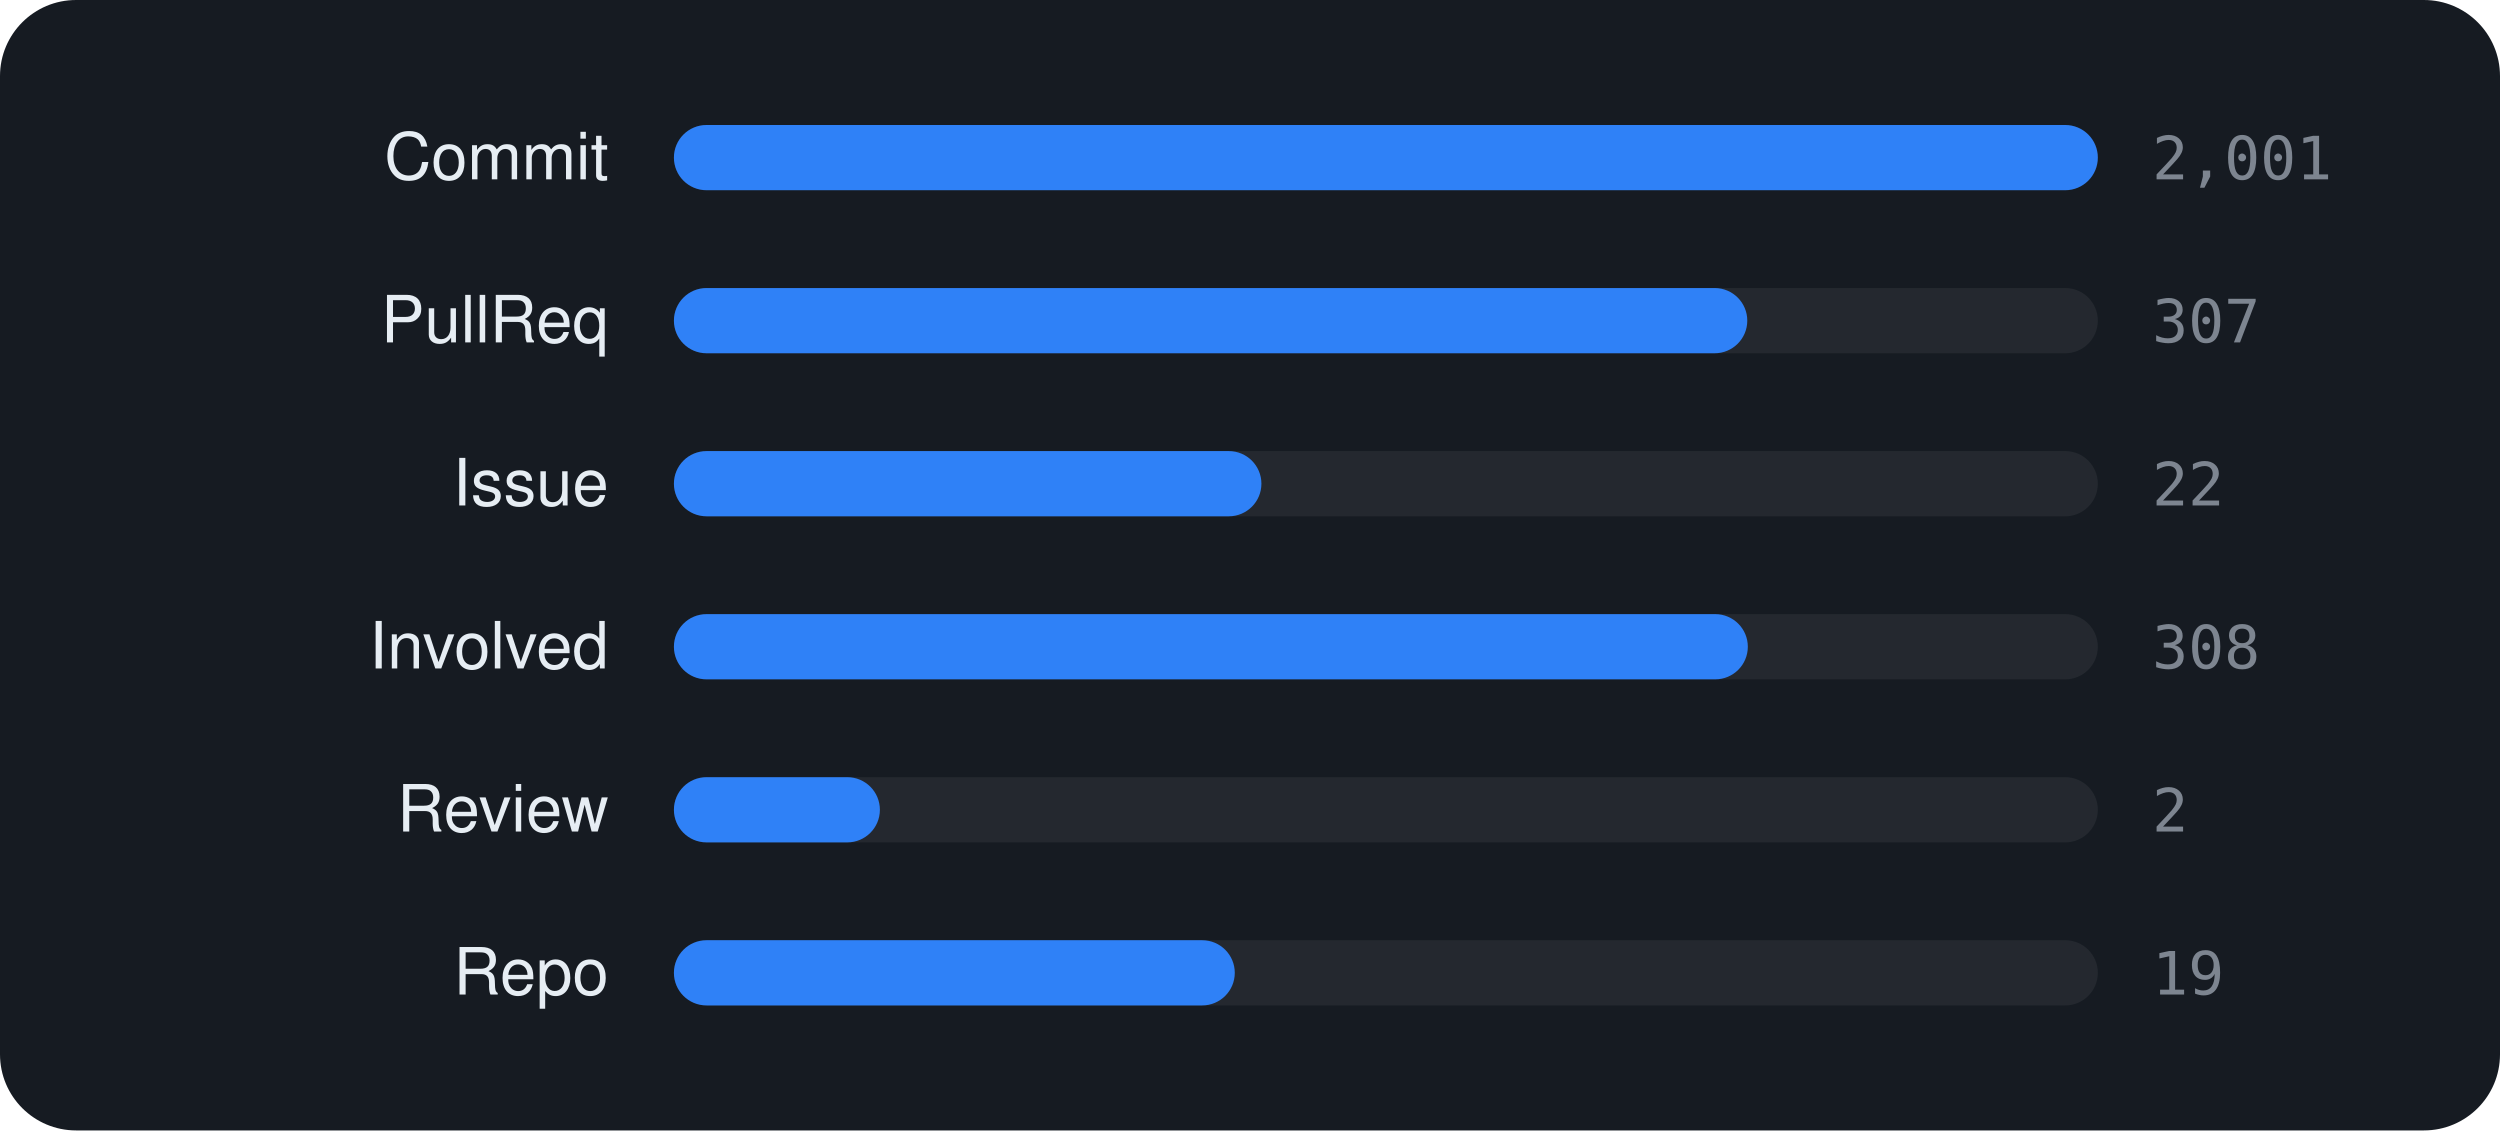
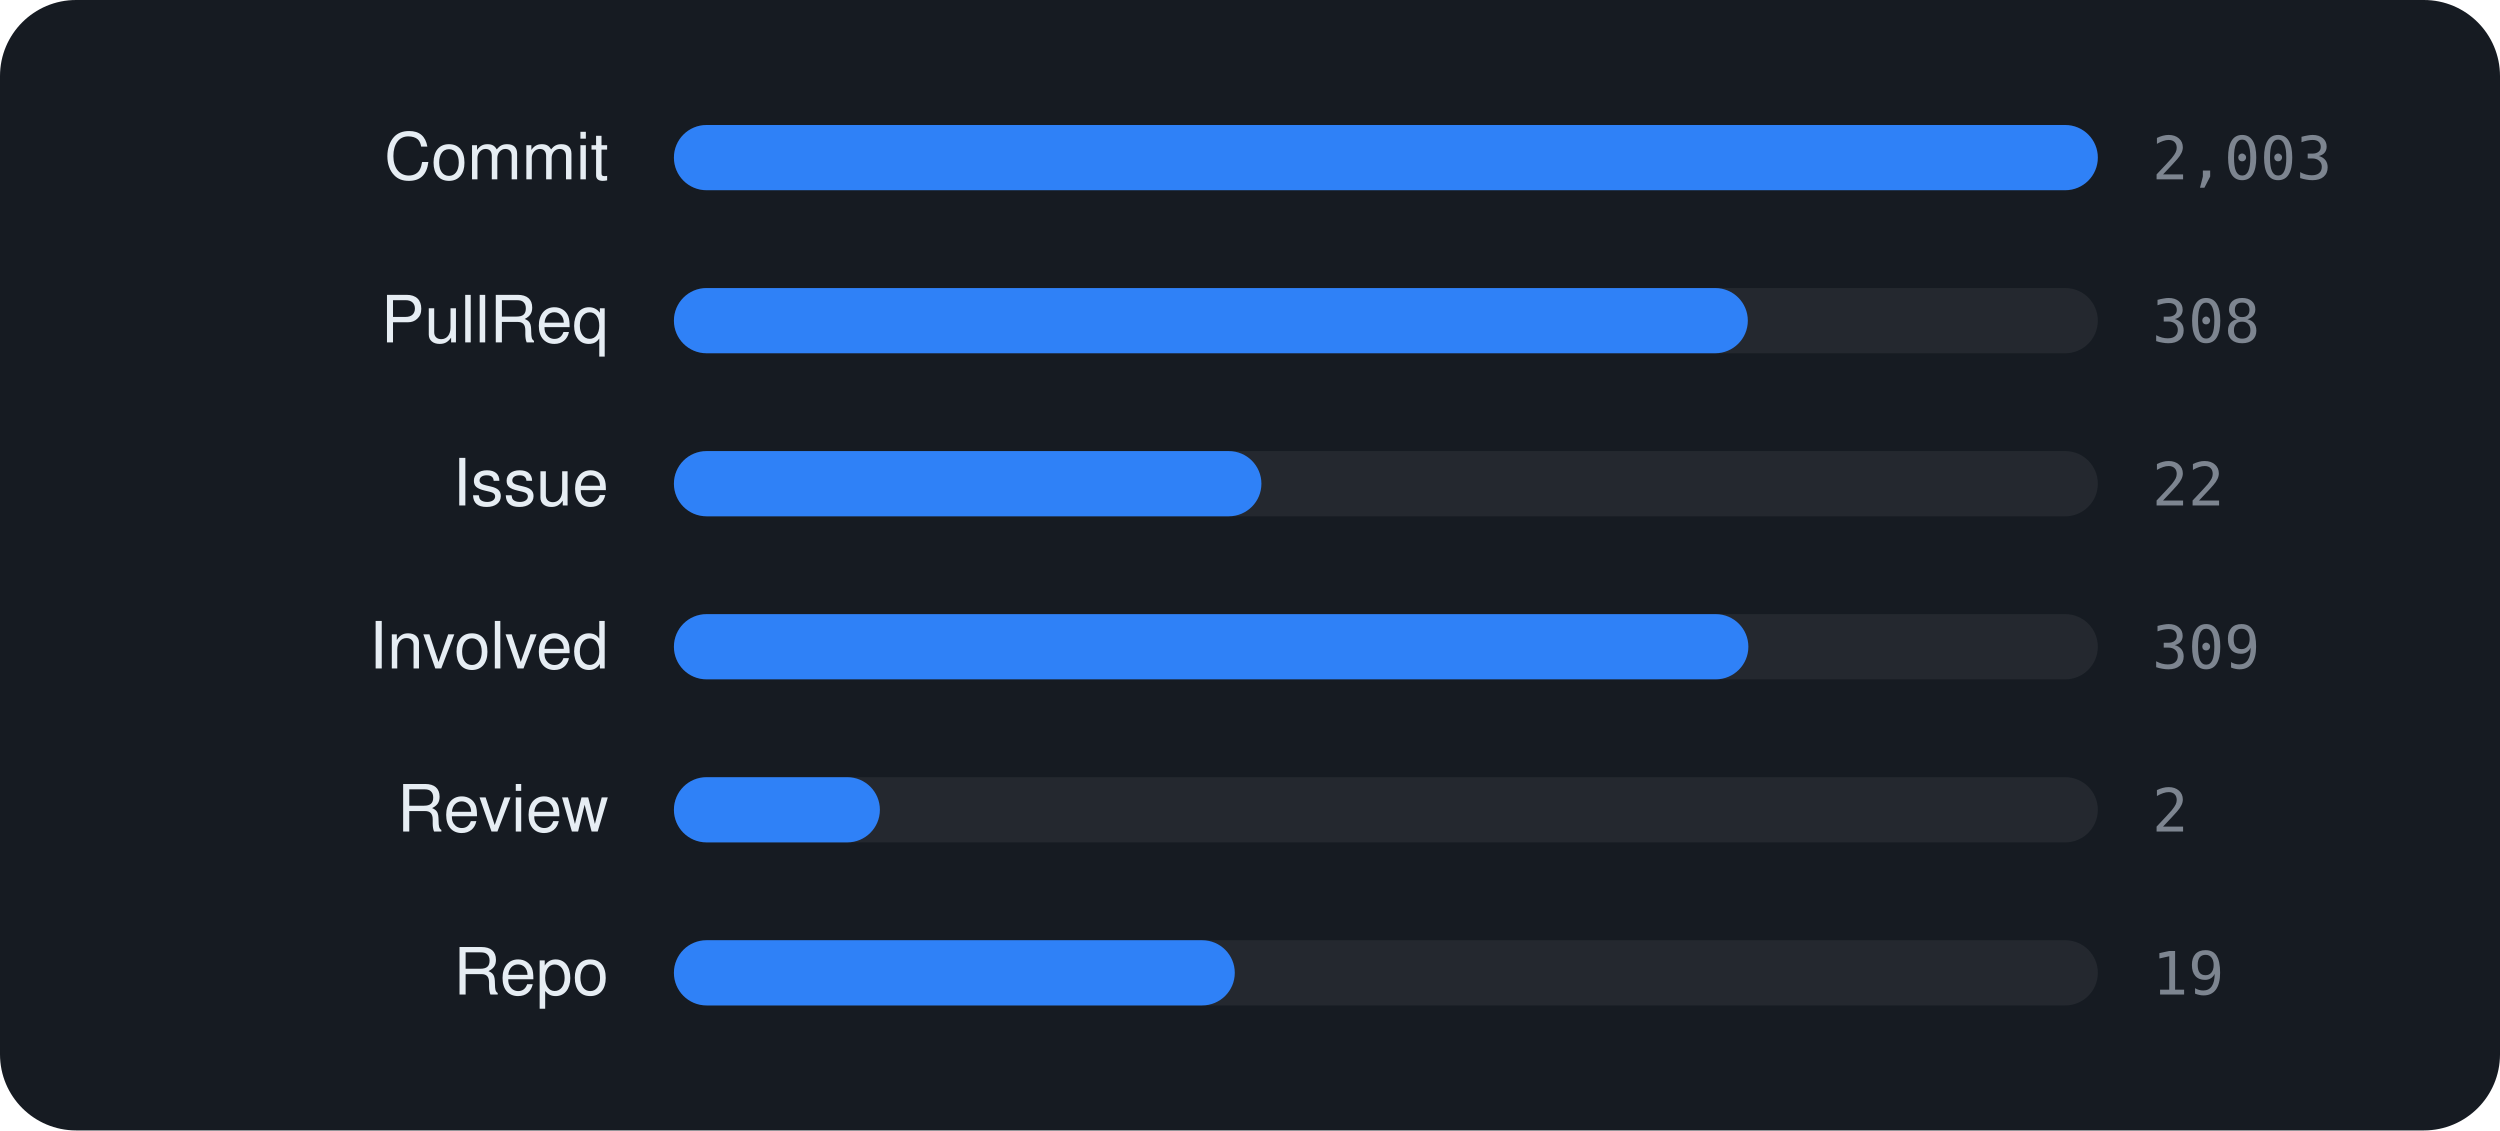
<svg xmlns="http://www.w3.org/2000/svg" viewBox="0 0 460 208" width="460" height="208" font-family="-apple-system,BlinkMacSystemFont,'Segoe UI',Helvetica,Arial,sans-serif">
  <rect width="460" height="208" rx="14" fill="#161b22" />
  <text x="112" y="33" text-anchor="end" font-size="12" fill="#e6edf3">Commit</text>
  <rect x="124" y="23" width="262" height="12" rx="6" fill="rgba(255,255,255,0.06)" />
  <rect x="124" y="23" width="262.0" height="12" rx="6" fill="#2f81f7" />
-   <text x="396" y="33" font-size="11" font-family="monospace" fill="#7d8590">2,001</text>
+   <text x="396" y="33" font-size="11" font-family="monospace" fill="#7d8590">2,003</text>
  <text x="112" y="63" text-anchor="end" font-size="12" fill="#e6edf3">PullReq</text>
  <rect x="124" y="53" width="262" height="12" rx="6" fill="rgba(255,255,255,0.06)" />
-   <rect x="124" y="53" width="197.5" height="12" rx="6" fill="#2f81f7" />
-   <text x="396" y="63" font-size="11" font-family="monospace" fill="#7d8590">307</text>
+   <rect x="124" y="53" width="197.6" height="12" rx="6" fill="#2f81f7" />
+   <text x="396" y="63" font-size="11" font-family="monospace" fill="#7d8590">308</text>
  <text x="112" y="93" text-anchor="end" font-size="12" fill="#e6edf3">Issue</text>
  <rect x="124" y="83" width="262" height="12" rx="6" fill="rgba(255,255,255,0.06)" />
  <rect x="124" y="83" width="108.1" height="12" rx="6" fill="#2f81f7" />
  <text x="396" y="93" font-size="11" font-family="monospace" fill="#7d8590">22</text>
  <text x="112" y="123" text-anchor="end" font-size="12" fill="#e6edf3">Involved</text>
  <rect x="124" y="113" width="262" height="12" rx="6" fill="rgba(255,255,255,0.06)" />
-   <rect x="124" y="113" width="197.6" height="12" rx="6" fill="#2f81f7" />
-   <text x="396" y="123" font-size="11" font-family="monospace" fill="#7d8590">308</text>
+   <rect x="124" y="113" width="197.7" height="12" rx="6" fill="#2f81f7" />
+   <text x="396" y="123" font-size="11" font-family="monospace" fill="#7d8590">309</text>
  <text x="112" y="153" text-anchor="end" font-size="12" fill="#e6edf3">Review</text>
  <rect x="124" y="143" width="262" height="12" rx="6" fill="rgba(255,255,255,0.06)" />
  <rect x="124" y="143" width="37.9" height="12" rx="6" fill="#2f81f7" />
  <text x="396" y="153" font-size="11" font-family="monospace" fill="#7d8590">2</text>
  <text x="112" y="183" text-anchor="end" font-size="12" fill="#e6edf3">Repo</text>
  <rect x="124" y="173" width="262" height="12" rx="6" fill="rgba(255,255,255,0.06)" />
  <rect x="124" y="173" width="103.2" height="12" rx="6" fill="#2f81f7" />
  <text x="396" y="183" font-size="11" font-family="monospace" fill="#7d8590">19</text>
</svg>
